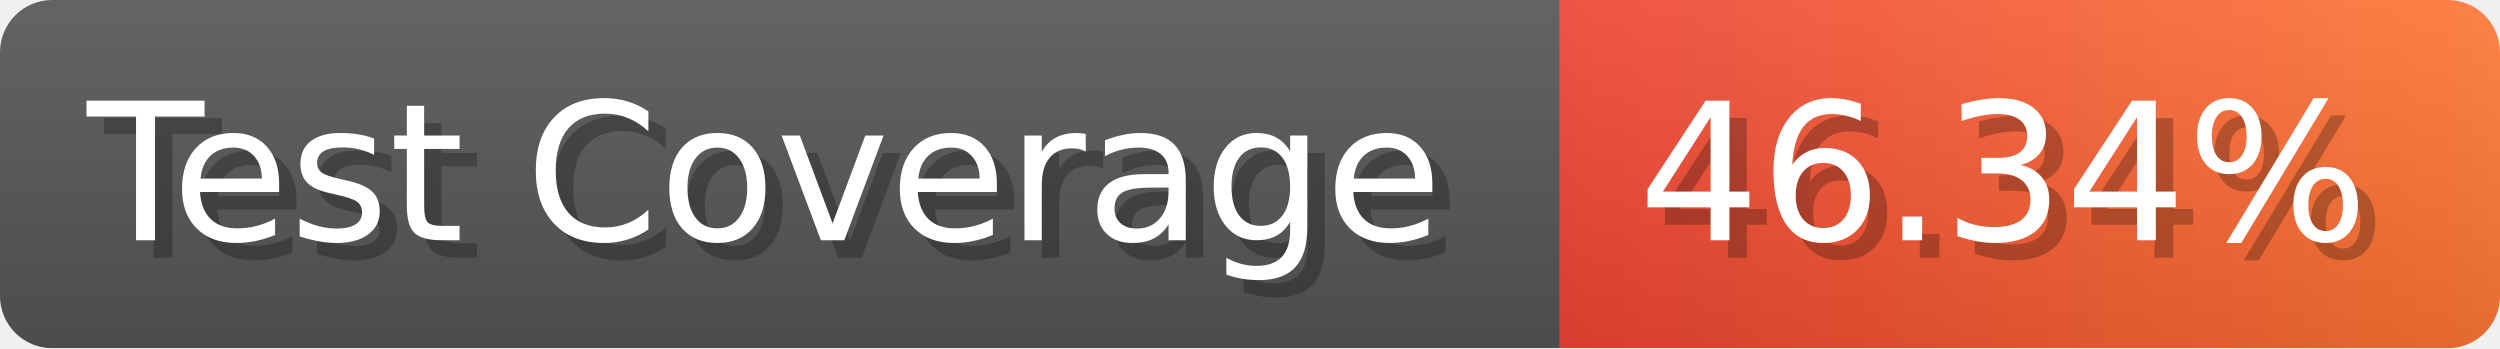
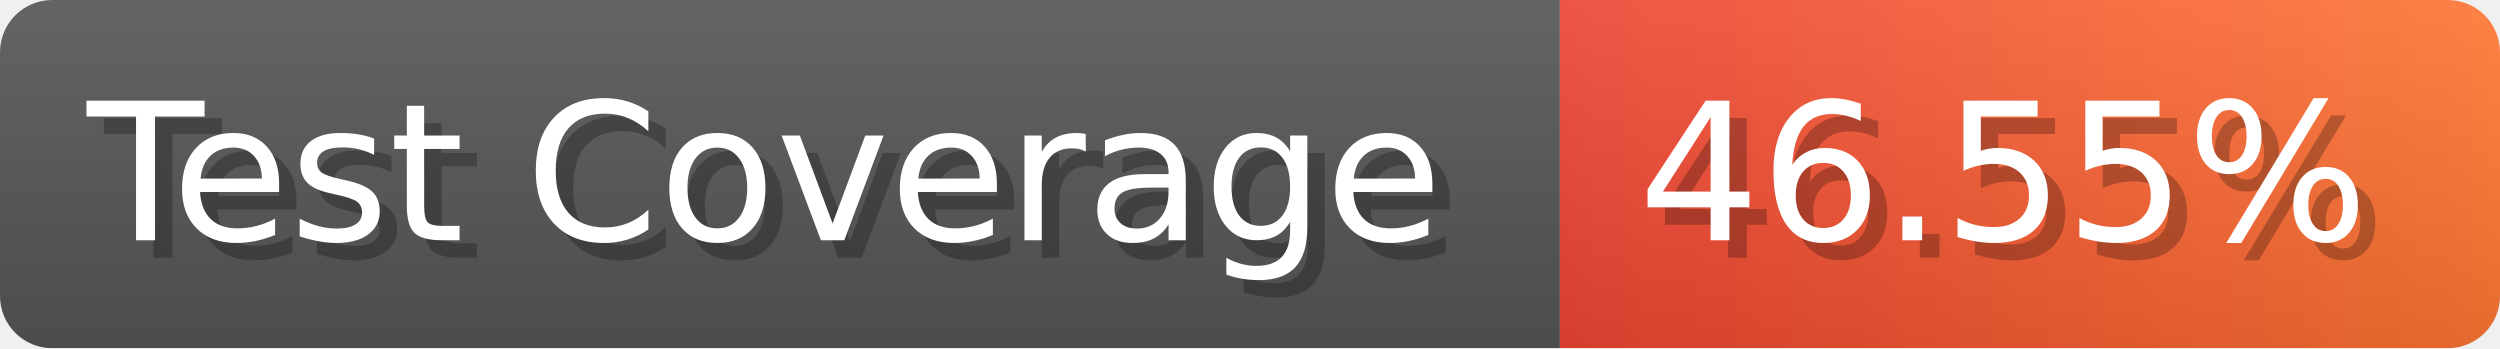
- <svg xmlns="http://www.w3.org/2000/svg" width="143.6" height="20" viewBox="0 0 1436 200" role="img" aria-label="Test Coverage: 46.34%">
+ <svg xmlns="http://www.w3.org/2000/svg" width="143.6" height="20" viewBox="0 0 1436 200" role="img" aria-label="Test Coverage: 46.55%">
  <linearGradient id="a" x2="0" y2="100%">
    <stop offset="0" stop-opacity=".1" stop-color="#EEE" />
    <stop offset="1" stop-opacity=".1" />
  </linearGradient>
  <mask id="m">
    <rect width="1436" height="200" rx="30" fill="#FFF" />
  </mask>
  <g mask="url(#m)">
    <rect width="896" height="200" fill="#555" />
    <rect width="540" height="200" fill="url(#x)" x="896" />
    <rect width="1436" height="200" fill="url(#a)" />
  </g>
  <g aria-hidden="true" fill="#fff" text-anchor="start" font-family="Verdana,DejaVu Sans,sans-serif" font-size="110">
    <text x="60" y="148" textLength="796" fill="#000" opacity="0.25">Test Coverage</text>
    <text x="50" y="138" textLength="796">Test Coverage</text>
-     <text x="951" y="148" textLength="440" fill="#000" opacity="0.25">46.34%</text>
-     <text x="941" y="138" textLength="440">46.34%</text>
+     <text x="951" y="148" textLength="440" fill="#000" opacity="0.25">46.55%</text>
+     <text x="941" y="138" textLength="440">46.55%</text>
  </g>
  <linearGradient id="x" x1="0%" y1="0%" x2="100%" y2="0%">
    <stop offset="0%" style="stop-color:#E43" />
    <stop offset="100%" style="stop-color:#F73" />
  </linearGradient>
</svg>
